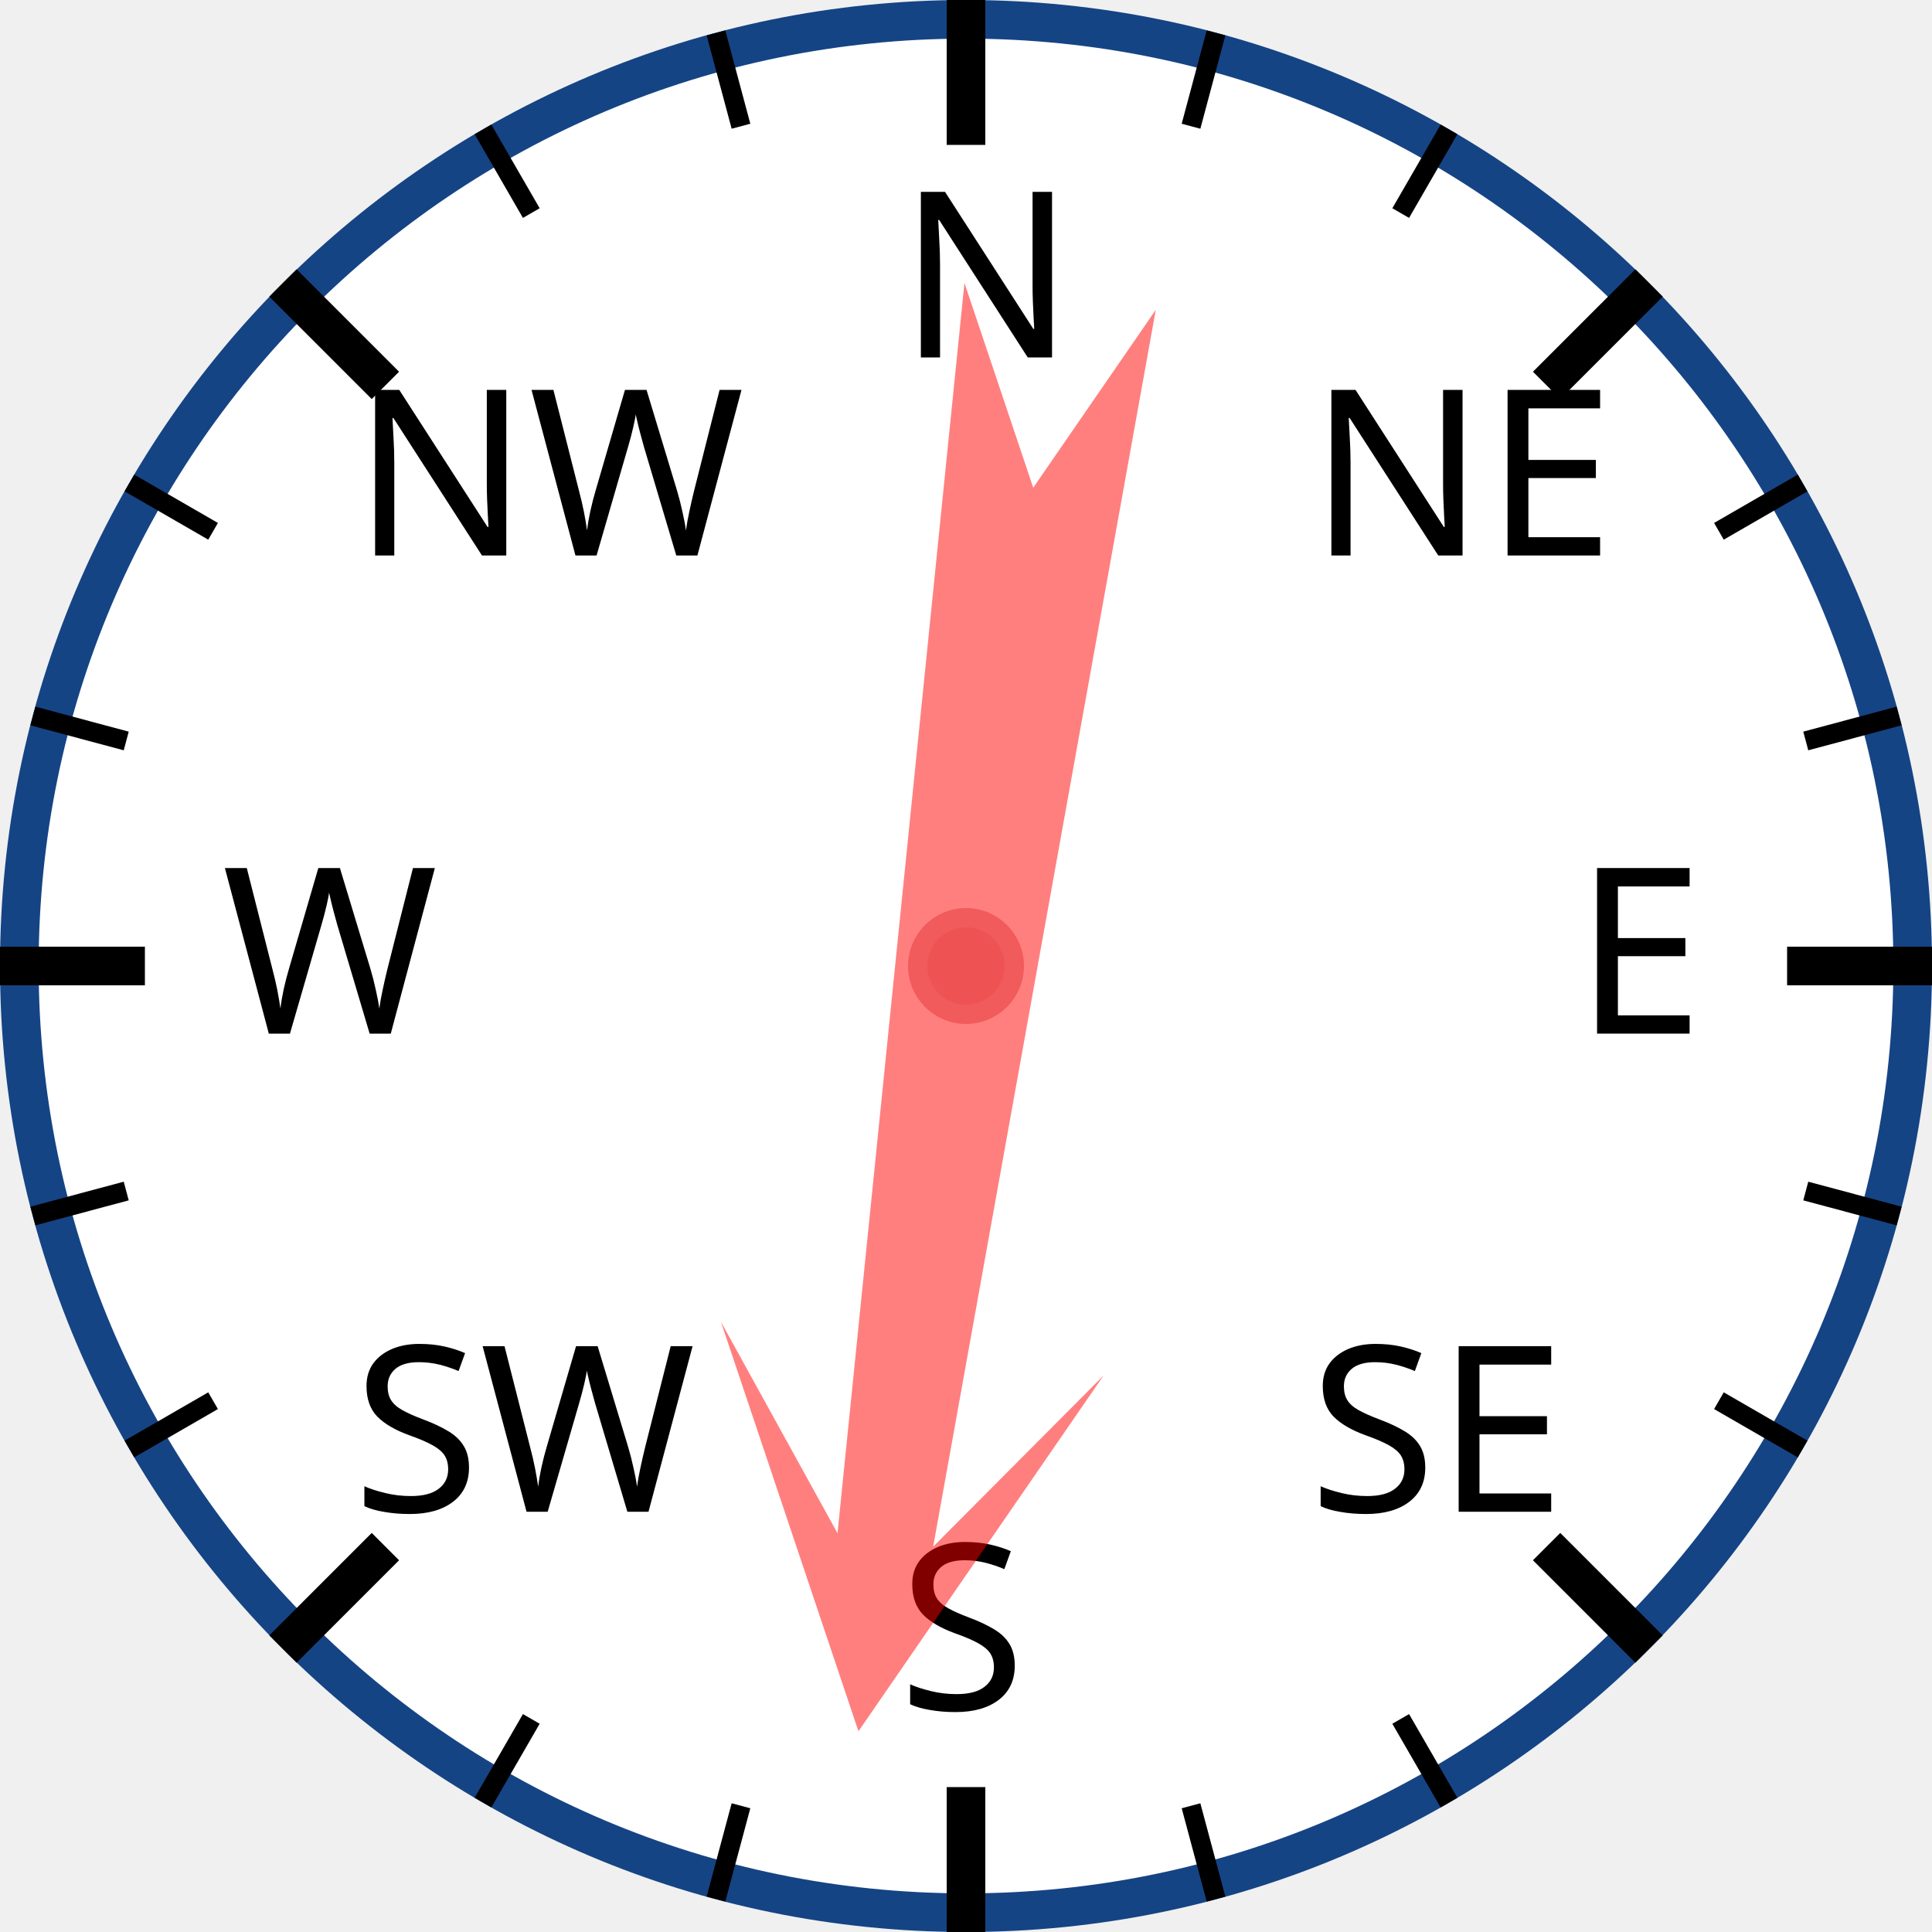
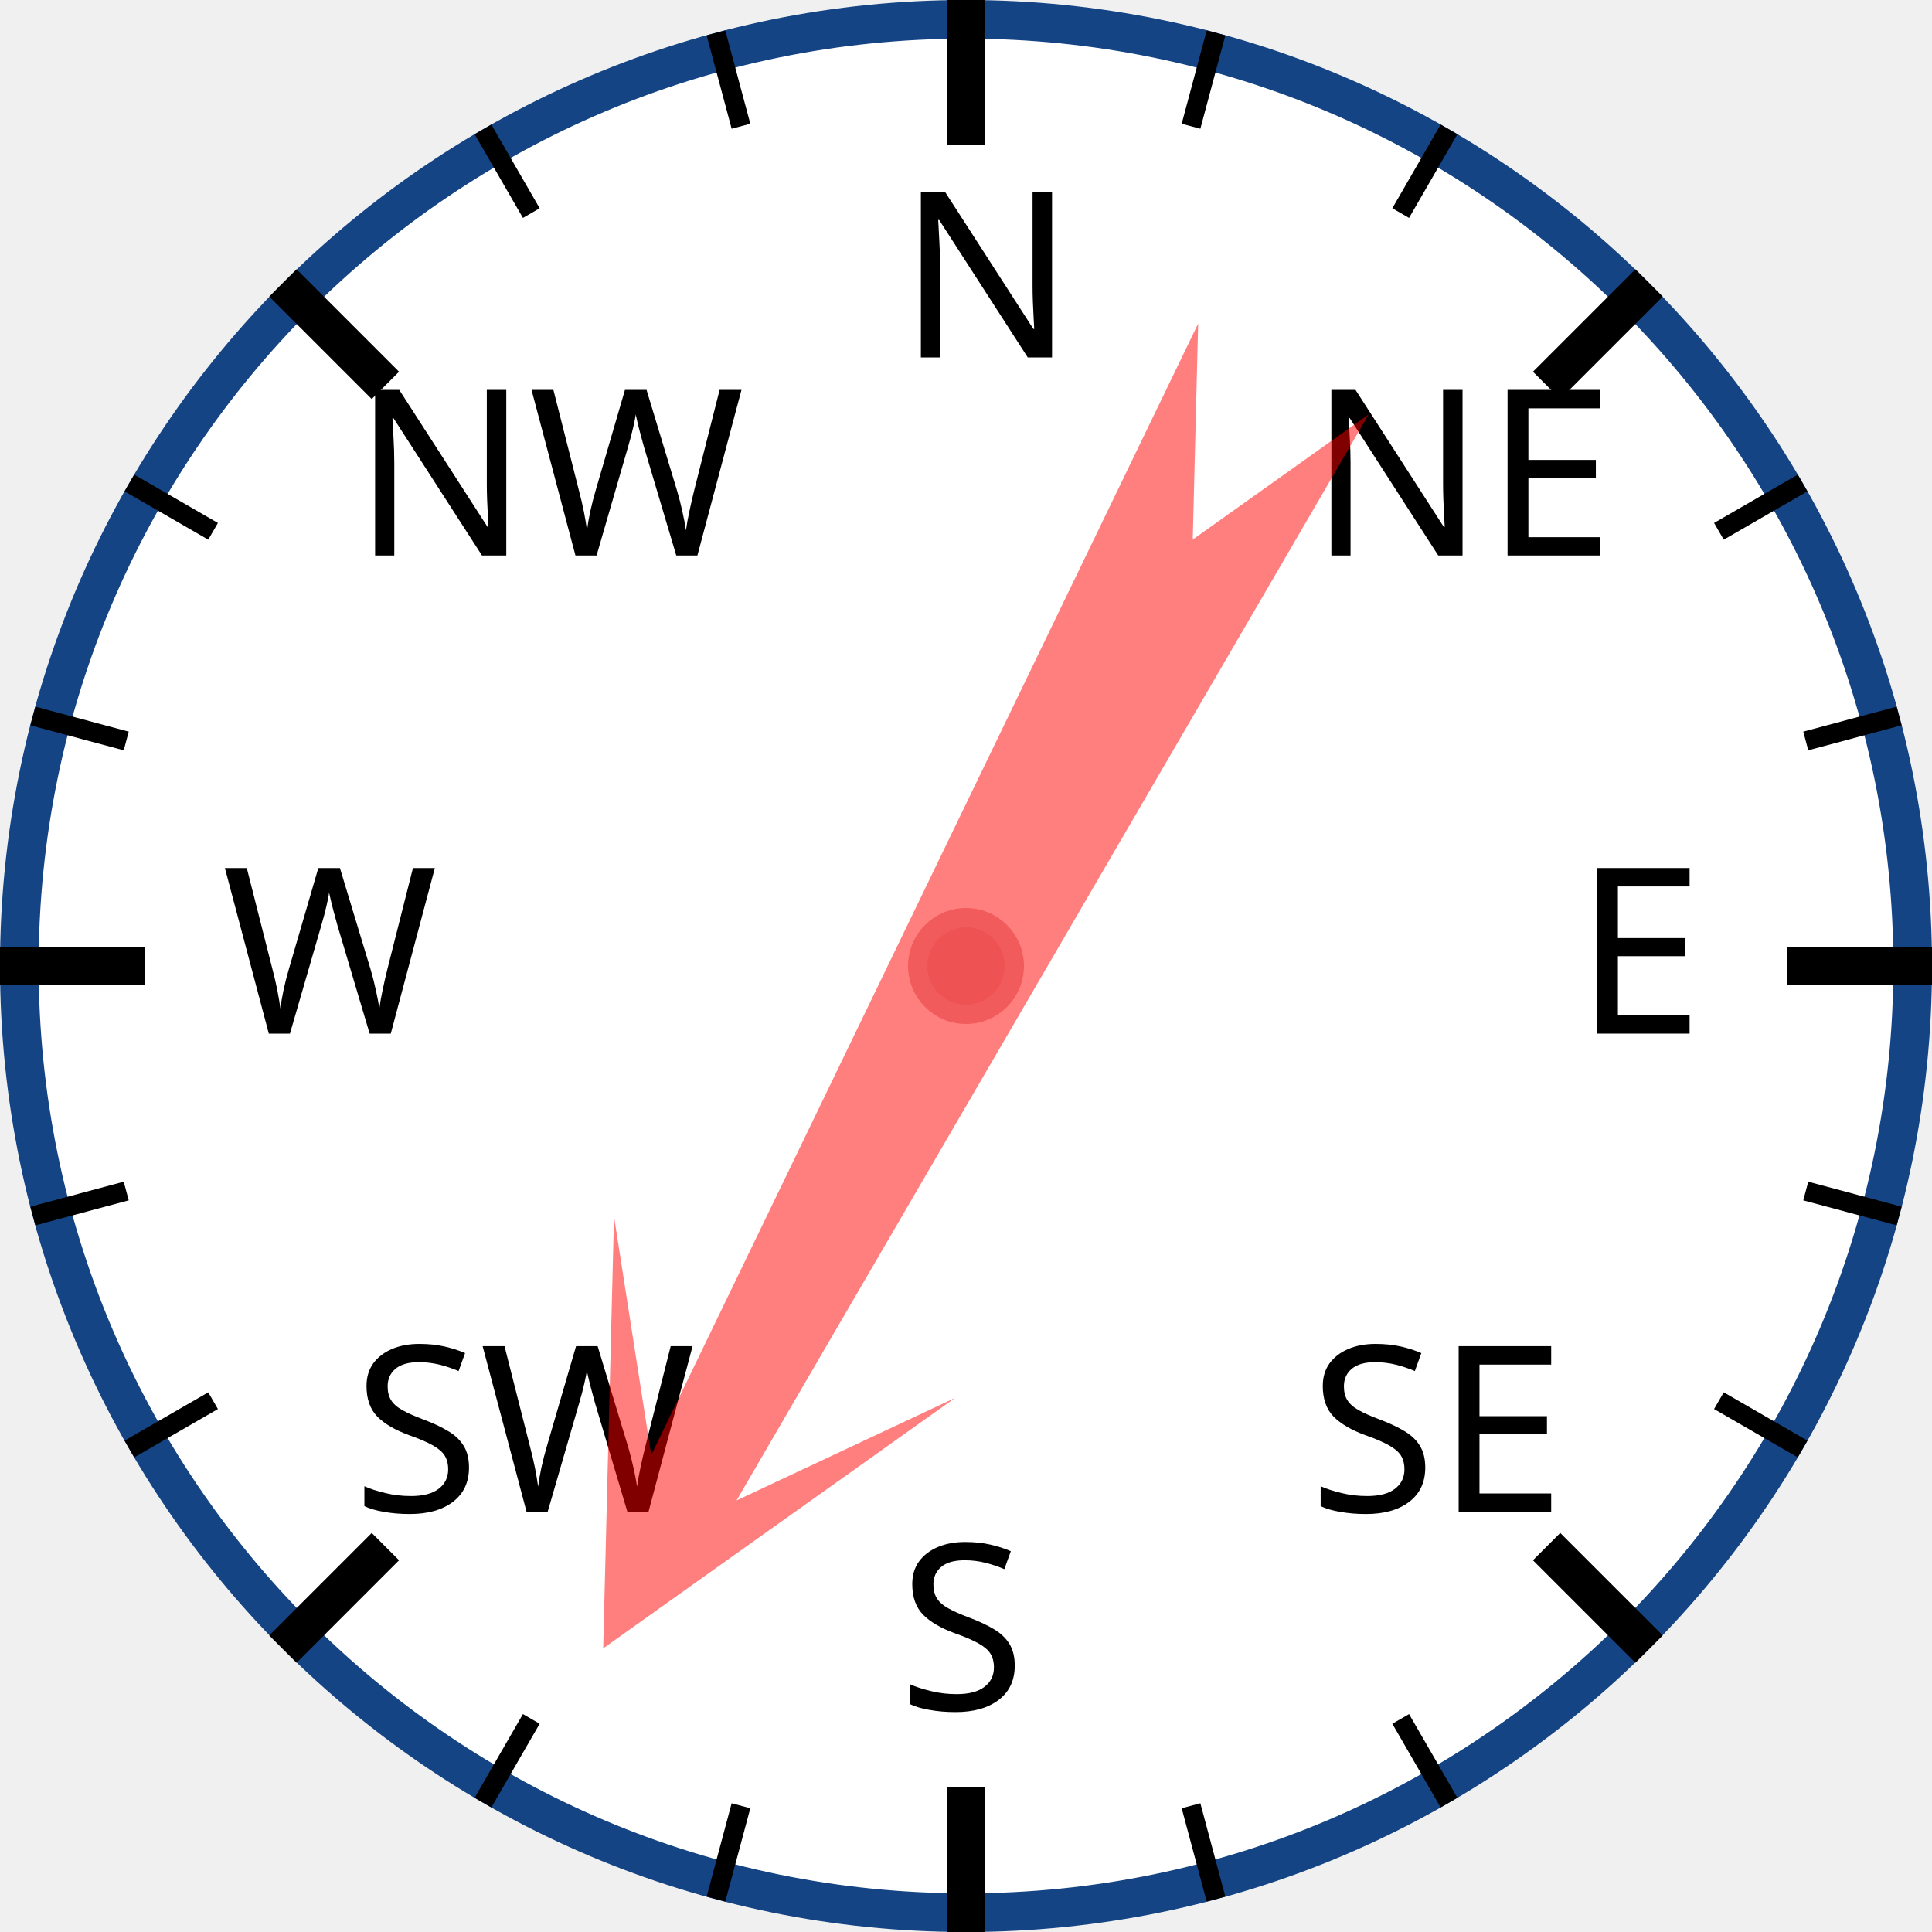
<svg xmlns="http://www.w3.org/2000/svg" width="120px" height="120px" viewBox="0 0 200 200">
  <circle cx="100" cy="100" r="98" style="fill: white; stroke: #154485; stroke-width: 4;" />
  <text x="93.0" y="37.0" style="font-family: sans-serif; font-size: 18pt;">N</text>
  <line x1="100.0" y1="0.0" x2="100.0" y2="15.0" style="stroke: black; stroke-width: 4;" />
  <line x1="74.118" y1="3.407" x2="76.706" y2="13.067" style="stroke: black; stroke-width: 2;" />
  <line x1="50" y1="13.397" x2="55" y2="22.058" style="stroke: black; stroke-width: 2;" />
  <text x="36.503" y="57.503" style="font-family: sans-serif; font-size: 18pt;">NW</text>
  <line x1="29.289" y1="29.289" x2="39.896" y2="39.896" style="stroke: black; stroke-width: 4;" />
  <line x1="13.397" y1="50" x2="22.058" y2="55" style="stroke: black; stroke-width: 2;" />
  <line x1="3.407" y1="74.118" x2="13.067" y2="76.706" style="stroke: black; stroke-width: 2;" />
  <text x="23.0" y="107.0" style="font-family: sans-serif; font-size: 18pt;">W</text>
  <line x1="0.0" y1="100.0" x2="15.0" y2="100.0" style="stroke: black; stroke-width: 4;" />
  <line x1="3.407" y1="125.882" x2="13.067" y2="123.294" style="stroke: black; stroke-width: 2;" />
  <line x1="13.397" y1="150" x2="22.058" y2="145" style="stroke: black; stroke-width: 2;" />
  <text x="36.503" y="156.497" style="font-family: sans-serif; font-size: 18pt;">SW</text>
  <line x1="29.289" y1="170.711" x2="39.896" y2="160.104" style="stroke: black; stroke-width: 4;" />
  <line x1="50" y1="186.603" x2="55" y2="177.942" style="stroke: black; stroke-width: 2;" />
  <line x1="74.118" y1="196.593" x2="76.706" y2="186.933" style="stroke: black; stroke-width: 2;" />
  <text x="93" y="177.0" style="font-family: sans-serif; font-size: 18pt;">S</text>
  <line x1="100" y1="200.0" x2="100" y2="185.0" style="stroke: black; stroke-width: 4;" />
  <line x1="125.882" y1="196.593" x2="123.294" y2="186.933" style="stroke: black; stroke-width: 2;" />
  <line x1="150.0" y1="186.603" x2="145.0" y2="177.942" style="stroke: black; stroke-width: 2;" />
  <text x="135.497" y="156.497" style="font-family: sans-serif; font-size: 18pt;">SE</text>
  <line x1="170.711" y1="170.711" x2="160.104" y2="160.104" style="stroke: black; stroke-width: 4;" />
  <line x1="186.603" y1="150" x2="177.942" y2="145" style="stroke: black; stroke-width: 2;" />
  <line x1="196.593" y1="125.882" x2="186.933" y2="123.294" style="stroke: black; stroke-width: 2;" />
  <text x="163.0" y="107" style="font-family: sans-serif; font-size: 18pt;">E</text>
  <line x1="200.0" y1="100" x2="185.0" y2="100" style="stroke: black; stroke-width: 4;" />
  <line x1="196.593" y1="74.118" x2="186.933" y2="76.706" style="stroke: black; stroke-width: 2;" />
  <line x1="186.603" y1="50" x2="177.942" y2="55" style="stroke: black; stroke-width: 2;" />
  <text x="135.497" y="57.503" style="font-family: sans-serif; font-size: 18pt;">NE</text>
  <line x1="170.711" y1="29.289" x2="160.104" y2="39.896" style="stroke: black; stroke-width: 4;" />
  <line x1="150" y1="13.397" x2="145" y2="22.058" style="stroke: black; stroke-width: 2;" />
  <line x1="125.882" y1="3.407" x2="123.294" y2="13.067" style="stroke: black; stroke-width: 2;" />
-   <polygon points="100 20 120 60 105 40 110 170 100 150 90 170 95 40 80 60" style="fill: red; fill-opacity: 0.5;" transform="rotate(188,100,100)" />
+   <polygon points="100 20 120 60 105 40 110 170 100 150 90 170 95 40 80 60" style="fill: red; fill-opacity: 0.5;" transform="rotate(208,100,100)" />
  <circle cx="100" cy="100" r="5" style="fill: #EE5252; stroke: #F25B5B; stroke-width: 2;" />
</svg>
